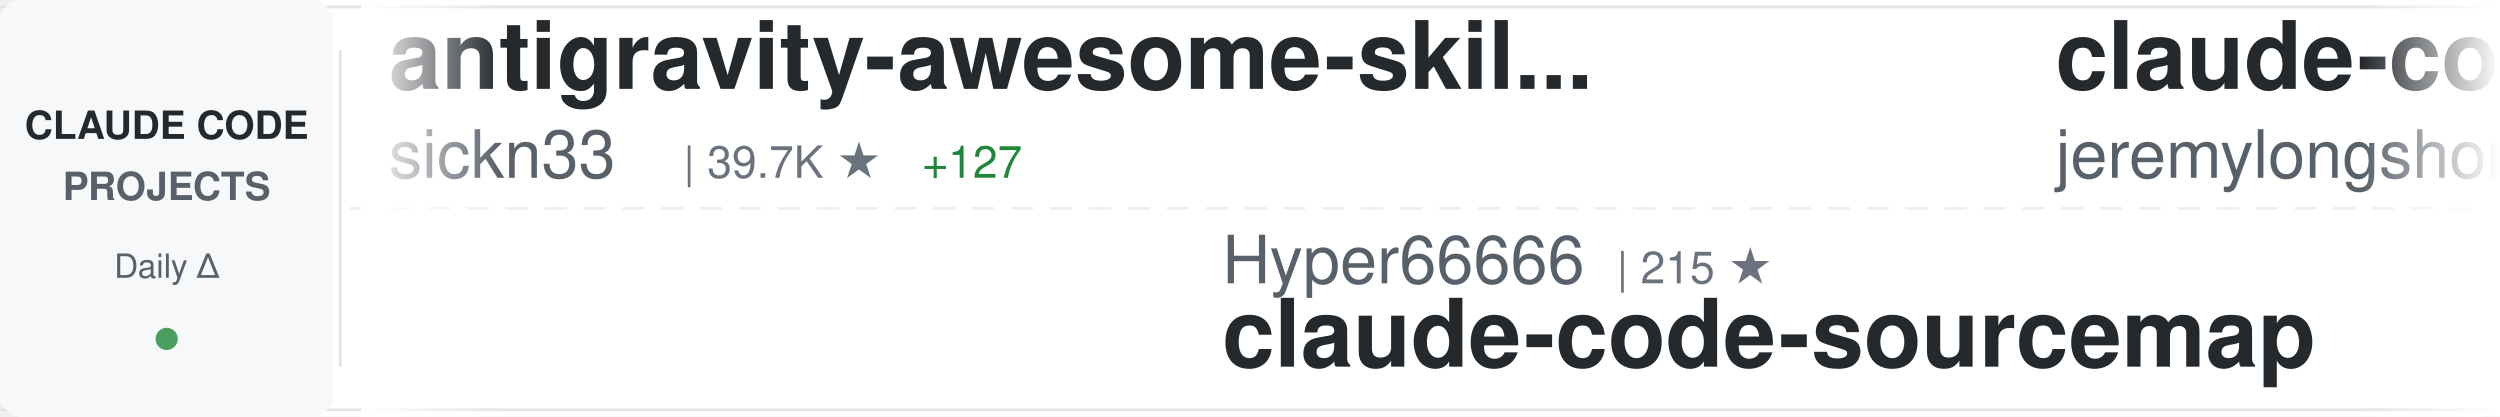
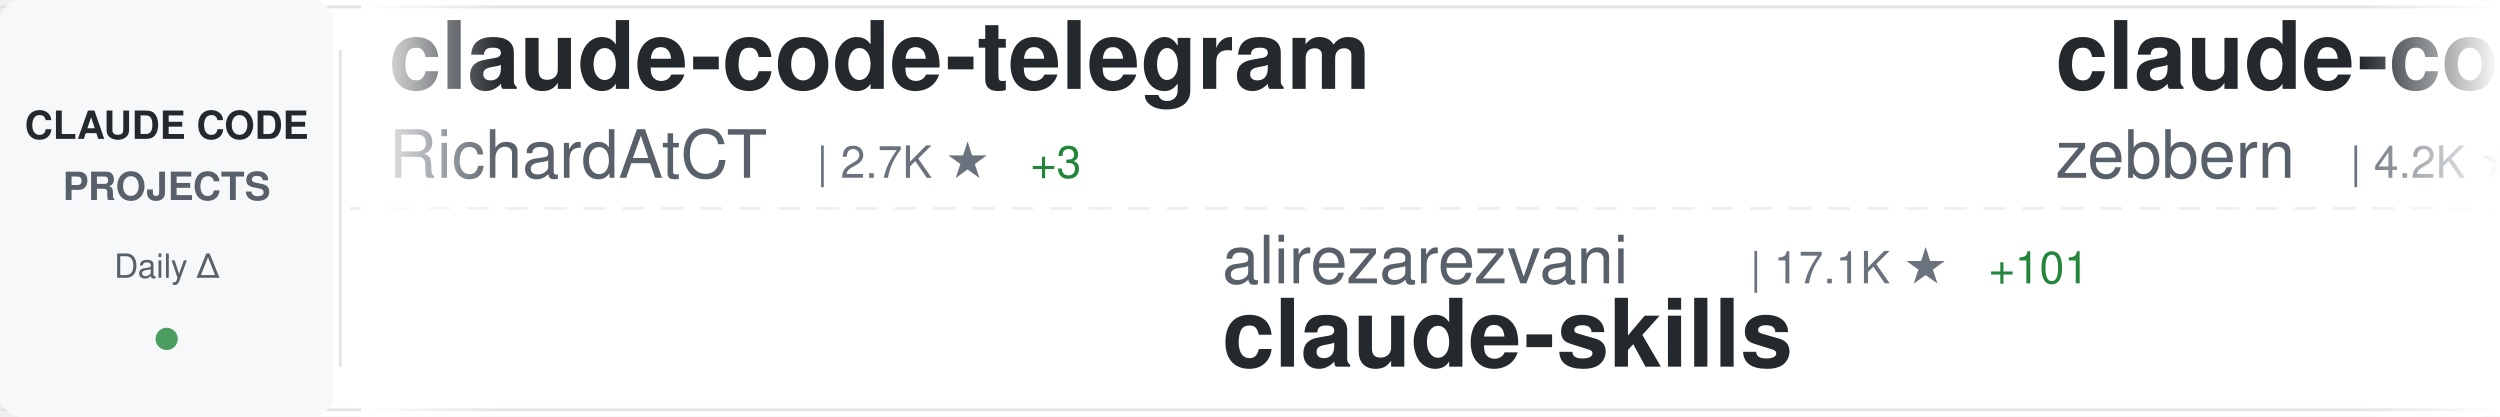
<svg xmlns="http://www.w3.org/2000/svg" width="900" height="150">
  <defs>
    <linearGradient id="awesomeLeftFade" x1="0%" y1="0%" x2="100%" y2="0%">
      <stop offset="0%" style="stop-color:#ffffff;stop-opacity:1" />
      <stop offset="100%" style="stop-color:#ffffff;stop-opacity:0" />
    </linearGradient>
    <linearGradient id="awesomeRightFade" x1="0%" y1="0%" x2="100%" y2="0%">
      <stop offset="0%" style="stop-color:#ffffff;stop-opacity:0" />
      <stop offset="100%" style="stop-color:#ffffff;stop-opacity:1" />
    </linearGradient>
  </defs>
  <rect width="900" height="150" fill="#ffffff" rx="8" />
  <rect x="0" y="2" width="900" height="1" fill="#e1e4e8" />
  <rect x="0" y="147" width="900" height="1" fill="#e1e4e8" />
  <line x1="0" y1="75" x2="900" y2="75" stroke="#e1e4e8" stroke-width="1" stroke-dasharray="8 6" opacity="0.6" />
  <rect x="0" y="0" width="120" height="150" fill="#f6f8fa" rx="8" />
  <text x="60" y="50" font-family="-apple-system, BlinkMacSystemFont, 'Segoe UI', Helvetica, Arial, sans-serif" font-size="14" font-weight="600" fill="#24292e" text-anchor="middle">CLAUDE CODE</text>
  <text x="60" y="72" font-family="-apple-system, BlinkMacSystemFont, 'Segoe UI', Helvetica, Arial, sans-serif" font-size="14" font-weight="600" fill="#586069" text-anchor="middle">PROJECTS</text>
  <text x="60" y="100" font-family="-apple-system, BlinkMacSystemFont, 'Segoe UI', Helvetica, Arial, sans-serif" font-size="12" font-weight="500" fill="#586069" text-anchor="middle">Daily Δ</text>
  <circle cx="60" cy="122" r="4" fill="#22863a" opacity="0.8" />
  <rect x="122" y="18" width="1" height="114" fill="#e1e4e8" />
  <clipPath id="awesomeTickerClip">
    <rect x="130" y="0" width="770" height="150" />
  </clipPath>
  <g clip-path="url(#awesomeTickerClip)">
    <g id="awesomeTickerItems">
      <animateTransform attributeName="transform" attributeType="XML" type="translate" from="0 0" to="-3000 0" dur="54s" repeatCount="indefinite" />
      <g transform="translate(0, 0)">
-         <text x="140" y="32" font-family="-apple-system, BlinkMacSystemFont, 'Segoe UI', Helvetica, Arial, sans-serif" font-size="34" font-weight="600" fill="#24292e">antigravity-awesome-skil...</text>
-         <text x="140" y="64" font-family="-apple-system, BlinkMacSystemFont, 'Segoe UI', Helvetica, Arial, sans-serif" font-size="24" font-weight="400" fill="#586069">sickn33</text>
-         <text x="246" y="64" font-family="-apple-system, BlinkMacSystemFont, 'Segoe UI', Helvetica, Arial, sans-serif" font-size="16" font-weight="500" fill="#6a737d">| 39.7K ★</text>
-         <text x="332" y="64" font-family="-apple-system, BlinkMacSystemFont, 'Segoe UI', Helvetica, Arial, sans-serif" font-size="16" font-weight="500" fill="#22863a"> +127</text>
+         <text x="140" y="32" font-family="-apple-system, BlinkMacSystemFont, 'Segoe UI', Helvetica, Arial, sans-serif" font-size="34" font-weight="600" fill="#24292e">claude-code-telegram</text>
+         <text x="140" y="64" font-family="-apple-system, BlinkMacSystemFont, 'Segoe UI', Helvetica, Arial, sans-serif" font-size="24" font-weight="400" fill="#586069">RichardAtCT</text>
+         <text x="294" y="64" font-family="-apple-system, BlinkMacSystemFont, 'Segoe UI', Helvetica, Arial, sans-serif" font-size="16" font-weight="500" fill="#6a737d">| 2.7K ★</text>
+         <text x="371" y="64" font-family="-apple-system, BlinkMacSystemFont, 'Segoe UI', Helvetica, Arial, sans-serif" font-size="16" font-weight="500" fill="#22863a"> +3</text>
      </g>
      <g transform="translate(300, 0)">
-         <text x="140" y="102" font-family="-apple-system, BlinkMacSystemFont, 'Segoe UI', Helvetica, Arial, sans-serif" font-size="24" font-weight="400" fill="#586069">Hyper66666</text>
-         <text x="282" y="102" font-family="-apple-system, BlinkMacSystemFont, 'Segoe UI', Helvetica, Arial, sans-serif" font-size="16" font-weight="500" fill="#6a737d">| 215 ★</text>
-         <text x="140" y="132" font-family="-apple-system, BlinkMacSystemFont, 'Segoe UI', Helvetica, Arial, sans-serif" font-size="34" font-weight="600" fill="#24292e">claude-code-sourcemap</text>
+         <text x="140" y="102" font-family="-apple-system, BlinkMacSystemFont, 'Segoe UI', Helvetica, Arial, sans-serif" font-size="24" font-weight="400" fill="#586069">alirezarezvani</text>
+         <text x="330" y="102" font-family="-apple-system, BlinkMacSystemFont, 'Segoe UI', Helvetica, Arial, sans-serif" font-size="16" font-weight="500" fill="#6a737d">| 17.1K ★</text>
+         <text x="416" y="102" font-family="-apple-system, BlinkMacSystemFont, 'Segoe UI', Helvetica, Arial, sans-serif" font-size="16" font-weight="500" fill="#22863a"> +101</text>
+         <text x="140" y="132" font-family="-apple-system, BlinkMacSystemFont, 'Segoe UI', Helvetica, Arial, sans-serif" font-size="34" font-weight="600" fill="#24292e">claude-skills</text>
      </g>
      <g transform="translate(600, 0)">
-         <text x="140" y="32" font-family="-apple-system, BlinkMacSystemFont, 'Segoe UI', Helvetica, Arial, sans-serif" font-size="34" font-weight="600" fill="#24292e">claude-code-plugins-plus...</text>
-         <text x="140" y="64" font-family="-apple-system, BlinkMacSystemFont, 'Segoe UI', Helvetica, Arial, sans-serif" font-size="24" font-weight="400" fill="#586069">jeremylongshore</text>
-         <text x="342" y="64" font-family="-apple-system, BlinkMacSystemFont, 'Segoe UI', Helvetica, Arial, sans-serif" font-size="16" font-weight="500" fill="#6a737d">| 2.3K ★</text>
-         <text x="419" y="64" font-family="-apple-system, BlinkMacSystemFont, 'Segoe UI', Helvetica, Arial, sans-serif" font-size="16" font-weight="500" fill="#22863a"> +11</text>
+         <text x="140" y="32" font-family="-apple-system, BlinkMacSystemFont, 'Segoe UI', Helvetica, Arial, sans-serif" font-size="34" font-weight="600" fill="#24292e">claude-code-guide</text>
+         <text x="140" y="64" font-family="-apple-system, BlinkMacSystemFont, 'Segoe UI', Helvetica, Arial, sans-serif" font-size="24" font-weight="400" fill="#586069">zebbern</text>
+         <text x="246" y="64" font-family="-apple-system, BlinkMacSystemFont, 'Segoe UI', Helvetica, Arial, sans-serif" font-size="16" font-weight="500" fill="#6a737d">| 4.2K ★</text>
+         <text x="323" y="64" font-family="-apple-system, BlinkMacSystemFont, 'Segoe UI', Helvetica, Arial, sans-serif" font-size="16" font-weight="500" fill="#22863a"> +3</text>
      </g>
      <g transform="translate(900, 0)">
-         <text x="140" y="102" font-family="-apple-system, BlinkMacSystemFont, 'Segoe UI', Helvetica, Arial, sans-serif" font-size="24" font-weight="400" fill="#586069">huangserva</text>
-         <text x="282" y="102" font-family="-apple-system, BlinkMacSystemFont, 'Segoe UI', Helvetica, Arial, sans-serif" font-size="16" font-weight="500" fill="#6a737d">| 595 ★</text>
-         <text x="140" y="132" font-family="-apple-system, BlinkMacSystemFont, 'Segoe UI', Helvetica, Arial, sans-serif" font-size="34" font-weight="600" fill="#24292e">claude-code-cli</text>
+         <text x="140" y="102" font-family="-apple-system, BlinkMacSystemFont, 'Segoe UI', Helvetica, Arial, sans-serif" font-size="24" font-weight="400" fill="#586069">alejandrobalderas</text>
+         <text x="366" y="102" font-family="-apple-system, BlinkMacSystemFont, 'Segoe UI', Helvetica, Arial, sans-serif" font-size="16" font-weight="500" fill="#6a737d">| 2.2K ★</text>
+         <text x="443" y="102" font-family="-apple-system, BlinkMacSystemFont, 'Segoe UI', Helvetica, Arial, sans-serif" font-size="16" font-weight="500" fill="#22863a"> +4</text>
+         <text x="140" y="132" font-family="-apple-system, BlinkMacSystemFont, 'Segoe UI', Helvetica, Arial, sans-serif" font-size="34" font-weight="600" fill="#24292e">claude-code-from-source</text>
      </g>
      <g transform="translate(1200, 0)">
-         <text x="140" y="32" font-family="-apple-system, BlinkMacSystemFont, 'Segoe UI', Helvetica, Arial, sans-serif" font-size="34" font-weight="600" fill="#24292e">claude-code-showcase</text>
-         <text x="140" y="64" font-family="-apple-system, BlinkMacSystemFont, 'Segoe UI', Helvetica, Arial, sans-serif" font-size="24" font-weight="400" fill="#586069">ChrisWiles</text>
-         <text x="282" y="64" font-family="-apple-system, BlinkMacSystemFont, 'Segoe UI', Helvetica, Arial, sans-serif" font-size="16" font-weight="500" fill="#6a737d">| 5.9K ★</text>
-         <text x="359" y="64" font-family="-apple-system, BlinkMacSystemFont, 'Segoe UI', Helvetica, Arial, sans-serif" font-size="16" font-weight="500" fill="#22863a"> +3</text>
+         <text x="140" y="32" font-family="-apple-system, BlinkMacSystemFont, 'Segoe UI', Helvetica, Arial, sans-serif" font-size="34" font-weight="600" fill="#24292e">skills</text>
+         <text x="140" y="64" font-family="-apple-system, BlinkMacSystemFont, 'Segoe UI', Helvetica, Arial, sans-serif" font-size="24" font-weight="400" fill="#586069">anthropics</text>
+         <text x="282" y="64" font-family="-apple-system, BlinkMacSystemFont, 'Segoe UI', Helvetica, Arial, sans-serif" font-size="16" font-weight="500" fill="#6a737d">| 146.4K ★</text>
+         <text x="377" y="64" font-family="-apple-system, BlinkMacSystemFont, 'Segoe UI', Helvetica, Arial, sans-serif" font-size="16" font-weight="500" fill="#22863a"> +463</text>
      </g>
      <g transform="translate(1500, 0)">
-         <text x="140" y="102" font-family="-apple-system, BlinkMacSystemFont, 'Segoe UI', Helvetica, Arial, sans-serif" font-size="24" font-weight="400" fill="#586069">diet103</text>
-         <text x="246" y="102" font-family="-apple-system, BlinkMacSystemFont, 'Segoe UI', Helvetica, Arial, sans-serif" font-size="16" font-weight="500" fill="#6a737d">| 9.7K ★</text>
-         <text x="323" y="102" font-family="-apple-system, BlinkMacSystemFont, 'Segoe UI', Helvetica, Arial, sans-serif" font-size="16" font-weight="500" fill="#22863a"> +1</text>
-         <text x="140" y="132" font-family="-apple-system, BlinkMacSystemFont, 'Segoe UI', Helvetica, Arial, sans-serif" font-size="34" font-weight="600" fill="#24292e">claude-code-infrastructu...</text>
+         <text x="140" y="102" font-family="-apple-system, BlinkMacSystemFont, 'Segoe UI', Helvetica, Arial, sans-serif" font-size="24" font-weight="400" fill="#586069">Tinkeringg-Lab</text>
+         <text x="330" y="102" font-family="-apple-system, BlinkMacSystemFont, 'Segoe UI', Helvetica, Arial, sans-serif" font-size="16" font-weight="500" fill="#6a737d">| 205 ★</text>
+         <text x="140" y="132" font-family="-apple-system, BlinkMacSystemFont, 'Segoe UI', Helvetica, Arial, sans-serif" font-size="34" font-weight="600" fill="#24292e">claude-code</text>
      </g>
      <g transform="translate(1800, 0)">
-         <text x="140" y="32" font-family="-apple-system, BlinkMacSystemFont, 'Segoe UI', Helvetica, Arial, sans-serif" font-size="34" font-weight="600" fill="#24292e">claude-howto</text>
-         <text x="140" y="64" font-family="-apple-system, BlinkMacSystemFont, 'Segoe UI', Helvetica, Arial, sans-serif" font-size="24" font-weight="400" fill="#586069">luongnv89</text>
-         <text x="270" y="64" font-family="-apple-system, BlinkMacSystemFont, 'Segoe UI', Helvetica, Arial, sans-serif" font-size="16" font-weight="500" fill="#6a737d">| 34.9K ★</text>
-         <text x="356" y="64" font-family="-apple-system, BlinkMacSystemFont, 'Segoe UI', Helvetica, Arial, sans-serif" font-size="16" font-weight="500" fill="#22863a"> +60</text>
+         <text x="140" y="32" font-family="-apple-system, BlinkMacSystemFont, 'Segoe UI', Helvetica, Arial, sans-serif" font-size="34" font-weight="600" fill="#24292e">Claude-code</text>
+         <text x="140" y="64" font-family="-apple-system, BlinkMacSystemFont, 'Segoe UI', Helvetica, Arial, sans-serif" font-size="24" font-weight="400" fill="#586069">zstmfhy</text>
+         <text x="246" y="64" font-family="-apple-system, BlinkMacSystemFont, 'Segoe UI', Helvetica, Arial, sans-serif" font-size="16" font-weight="500" fill="#6a737d">| 190 ★</text>
      </g>
      <g transform="translate(2100, 0)">
-         <text x="140" y="102" font-family="-apple-system, BlinkMacSystemFont, 'Segoe UI', Helvetica, Arial, sans-serif" font-size="24" font-weight="400" fill="#586069">KPR111</text>
-         <text x="234" y="102" font-family="-apple-system, BlinkMacSystemFont, 'Segoe UI', Helvetica, Arial, sans-serif" font-size="16" font-weight="500" fill="#6a737d">| 18 ★</text>
-         <text x="140" y="132" font-family="-apple-system, BlinkMacSystemFont, 'Segoe UI', Helvetica, Arial, sans-serif" font-size="34" font-weight="600" fill="#24292e">Claude-Code</text>
+         <text x="140" y="102" font-family="-apple-system, BlinkMacSystemFont, 'Segoe UI', Helvetica, Arial, sans-serif" font-size="24" font-weight="400" fill="#586069">fuergaosi233</text>
+         <text x="306" y="102" font-family="-apple-system, BlinkMacSystemFont, 'Segoe UI', Helvetica, Arial, sans-serif" font-size="16" font-weight="500" fill="#6a737d">| 2.6K ★</text>
+         <text x="383" y="102" font-family="-apple-system, BlinkMacSystemFont, 'Segoe UI', Helvetica, Arial, sans-serif" font-size="16" font-weight="500" fill="#22863a"> +4</text>
+         <text x="140" y="132" font-family="-apple-system, BlinkMacSystemFont, 'Segoe UI', Helvetica, Arial, sans-serif" font-size="34" font-weight="600" fill="#24292e">claude-code-proxy</text>
      </g>
      <g transform="translate(2400, 0)">
-         <text x="140" y="32" font-family="-apple-system, BlinkMacSystemFont, 'Segoe UI', Helvetica, Arial, sans-serif" font-size="34" font-weight="600" fill="#24292e">claude-code</text>
-         <text x="140" y="64" font-family="-apple-system, BlinkMacSystemFont, 'Segoe UI', Helvetica, Arial, sans-serif" font-size="24" font-weight="400" fill="#586069">xorespesp</text>
-         <text x="270" y="64" font-family="-apple-system, BlinkMacSystemFont, 'Segoe UI', Helvetica, Arial, sans-serif" font-size="16" font-weight="500" fill="#6a737d">| 226 ★</text>
+         <text x="140" y="32" font-family="-apple-system, BlinkMacSystemFont, 'Segoe UI', Helvetica, Arial, sans-serif" font-size="34" font-weight="600" fill="#24292e">claude-code-webui</text>
+         <text x="140" y="64" font-family="-apple-system, BlinkMacSystemFont, 'Segoe UI', Helvetica, Arial, sans-serif" font-size="24" font-weight="400" fill="#586069">sugyan</text>
+         <text x="234" y="64" font-family="-apple-system, BlinkMacSystemFont, 'Segoe UI', Helvetica, Arial, sans-serif" font-size="16" font-weight="500" fill="#6a737d">| 1.1K ★</text>
      </g>
      <g transform="translate(2700, 0)">
-         <text x="140" y="102" font-family="-apple-system, BlinkMacSystemFont, 'Segoe UI', Helvetica, Arial, sans-serif" font-size="24" font-weight="400" fill="#586069">chauncygu</text>
-         <text x="270" y="102" font-family="-apple-system, BlinkMacSystemFont, 'Segoe UI', Helvetica, Arial, sans-serif" font-size="16" font-weight="500" fill="#6a737d">| 2.6K ★</text>
-         <text x="347" y="102" font-family="-apple-system, BlinkMacSystemFont, 'Segoe UI', Helvetica, Arial, sans-serif" font-size="16" font-weight="500" fill="#22863a"> +6</text>
-         <text x="140" y="132" font-family="-apple-system, BlinkMacSystemFont, 'Segoe UI', Helvetica, Arial, sans-serif" font-size="34" font-weight="600" fill="#24292e">collection-claude-code-s...</text>
+         <text x="140" y="102" font-family="-apple-system, BlinkMacSystemFont, 'Segoe UI', Helvetica, Arial, sans-serif" font-size="24" font-weight="400" fill="#586069">disler</text>
+         <text x="234" y="102" font-family="-apple-system, BlinkMacSystemFont, 'Segoe UI', Helvetica, Arial, sans-serif" font-size="16" font-weight="500" fill="#6a737d">| 1.3K ★</text>
+         <text x="311" y="102" font-family="-apple-system, BlinkMacSystemFont, 'Segoe UI', Helvetica, Arial, sans-serif" font-size="16" font-weight="500" fill="#22863a"> +8</text>
+         <text x="140" y="132" font-family="-apple-system, BlinkMacSystemFont, 'Segoe UI', Helvetica, Arial, sans-serif" font-size="34" font-weight="600" fill="#24292e">pi-vs-claude-code</text>
      </g>
      <g transform="translate(3000, 0)">
-         <text x="140" y="32" font-family="-apple-system, BlinkMacSystemFont, 'Segoe UI', Helvetica, Arial, sans-serif" font-size="34" font-weight="600" fill="#24292e">antigravity-awesome-skil...</text>
-         <text x="140" y="64" font-family="-apple-system, BlinkMacSystemFont, 'Segoe UI', Helvetica, Arial, sans-serif" font-size="24" font-weight="400" fill="#586069">sickn33</text>
-         <text x="246" y="64" font-family="-apple-system, BlinkMacSystemFont, 'Segoe UI', Helvetica, Arial, sans-serif" font-size="16" font-weight="500" fill="#6a737d">| 39.7K ★</text>
-         <text x="332" y="64" font-family="-apple-system, BlinkMacSystemFont, 'Segoe UI', Helvetica, Arial, sans-serif" font-size="16" font-weight="500" fill="#22863a"> +127</text>
+         <text x="140" y="32" font-family="-apple-system, BlinkMacSystemFont, 'Segoe UI', Helvetica, Arial, sans-serif" font-size="34" font-weight="600" fill="#24292e">claude-code-telegram</text>
+         <text x="140" y="64" font-family="-apple-system, BlinkMacSystemFont, 'Segoe UI', Helvetica, Arial, sans-serif" font-size="24" font-weight="400" fill="#586069">RichardAtCT</text>
+         <text x="294" y="64" font-family="-apple-system, BlinkMacSystemFont, 'Segoe UI', Helvetica, Arial, sans-serif" font-size="16" font-weight="500" fill="#6a737d">| 2.7K ★</text>
+         <text x="371" y="64" font-family="-apple-system, BlinkMacSystemFont, 'Segoe UI', Helvetica, Arial, sans-serif" font-size="16" font-weight="500" fill="#22863a"> +3</text>
      </g>
      <g transform="translate(3300, 0)">
-         <text x="140" y="102" font-family="-apple-system, BlinkMacSystemFont, 'Segoe UI', Helvetica, Arial, sans-serif" font-size="24" font-weight="400" fill="#586069">Hyper66666</text>
-         <text x="282" y="102" font-family="-apple-system, BlinkMacSystemFont, 'Segoe UI', Helvetica, Arial, sans-serif" font-size="16" font-weight="500" fill="#6a737d">| 215 ★</text>
-         <text x="140" y="132" font-family="-apple-system, BlinkMacSystemFont, 'Segoe UI', Helvetica, Arial, sans-serif" font-size="34" font-weight="600" fill="#24292e">claude-code-sourcemap</text>
+         <text x="140" y="102" font-family="-apple-system, BlinkMacSystemFont, 'Segoe UI', Helvetica, Arial, sans-serif" font-size="24" font-weight="400" fill="#586069">alirezarezvani</text>
+         <text x="330" y="102" font-family="-apple-system, BlinkMacSystemFont, 'Segoe UI', Helvetica, Arial, sans-serif" font-size="16" font-weight="500" fill="#6a737d">| 17.1K ★</text>
+         <text x="416" y="102" font-family="-apple-system, BlinkMacSystemFont, 'Segoe UI', Helvetica, Arial, sans-serif" font-size="16" font-weight="500" fill="#22863a"> +101</text>
+         <text x="140" y="132" font-family="-apple-system, BlinkMacSystemFont, 'Segoe UI', Helvetica, Arial, sans-serif" font-size="34" font-weight="600" fill="#24292e">claude-skills</text>
      </g>
      <g transform="translate(3600, 0)">
-         <text x="140" y="32" font-family="-apple-system, BlinkMacSystemFont, 'Segoe UI', Helvetica, Arial, sans-serif" font-size="34" font-weight="600" fill="#24292e">claude-code-plugins-plus...</text>
-         <text x="140" y="64" font-family="-apple-system, BlinkMacSystemFont, 'Segoe UI', Helvetica, Arial, sans-serif" font-size="24" font-weight="400" fill="#586069">jeremylongshore</text>
-         <text x="342" y="64" font-family="-apple-system, BlinkMacSystemFont, 'Segoe UI', Helvetica, Arial, sans-serif" font-size="16" font-weight="500" fill="#6a737d">| 2.3K ★</text>
-         <text x="419" y="64" font-family="-apple-system, BlinkMacSystemFont, 'Segoe UI', Helvetica, Arial, sans-serif" font-size="16" font-weight="500" fill="#22863a"> +11</text>
+         <text x="140" y="32" font-family="-apple-system, BlinkMacSystemFont, 'Segoe UI', Helvetica, Arial, sans-serif" font-size="34" font-weight="600" fill="#24292e">claude-code-guide</text>
+         <text x="140" y="64" font-family="-apple-system, BlinkMacSystemFont, 'Segoe UI', Helvetica, Arial, sans-serif" font-size="24" font-weight="400" fill="#586069">zebbern</text>
+         <text x="246" y="64" font-family="-apple-system, BlinkMacSystemFont, 'Segoe UI', Helvetica, Arial, sans-serif" font-size="16" font-weight="500" fill="#6a737d">| 4.2K ★</text>
+         <text x="323" y="64" font-family="-apple-system, BlinkMacSystemFont, 'Segoe UI', Helvetica, Arial, sans-serif" font-size="16" font-weight="500" fill="#22863a"> +3</text>
      </g>
      <g transform="translate(3900, 0)">
-         <text x="140" y="102" font-family="-apple-system, BlinkMacSystemFont, 'Segoe UI', Helvetica, Arial, sans-serif" font-size="24" font-weight="400" fill="#586069">huangserva</text>
-         <text x="282" y="102" font-family="-apple-system, BlinkMacSystemFont, 'Segoe UI', Helvetica, Arial, sans-serif" font-size="16" font-weight="500" fill="#6a737d">| 595 ★</text>
-         <text x="140" y="132" font-family="-apple-system, BlinkMacSystemFont, 'Segoe UI', Helvetica, Arial, sans-serif" font-size="34" font-weight="600" fill="#24292e">claude-code-cli</text>
+         <text x="140" y="102" font-family="-apple-system, BlinkMacSystemFont, 'Segoe UI', Helvetica, Arial, sans-serif" font-size="24" font-weight="400" fill="#586069">alejandrobalderas</text>
+         <text x="366" y="102" font-family="-apple-system, BlinkMacSystemFont, 'Segoe UI', Helvetica, Arial, sans-serif" font-size="16" font-weight="500" fill="#6a737d">| 2.2K ★</text>
+         <text x="443" y="102" font-family="-apple-system, BlinkMacSystemFont, 'Segoe UI', Helvetica, Arial, sans-serif" font-size="16" font-weight="500" fill="#22863a"> +4</text>
+         <text x="140" y="132" font-family="-apple-system, BlinkMacSystemFont, 'Segoe UI', Helvetica, Arial, sans-serif" font-size="34" font-weight="600" fill="#24292e">claude-code-from-source</text>
      </g>
    </g>
  </g>
  <rect x="130" y="0" width="50" height="150" fill="url(#awesomeLeftFade)" />
  <rect x="850" y="0" width="50" height="150" fill="url(#awesomeRightFade)" />
</svg>
